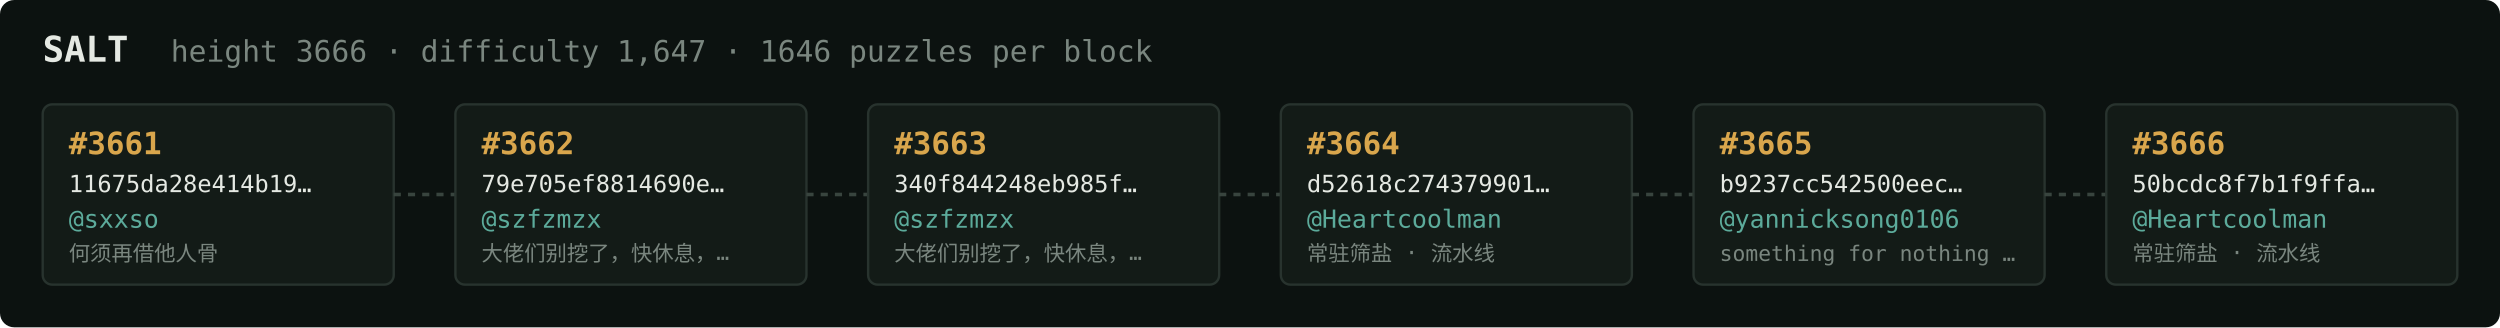
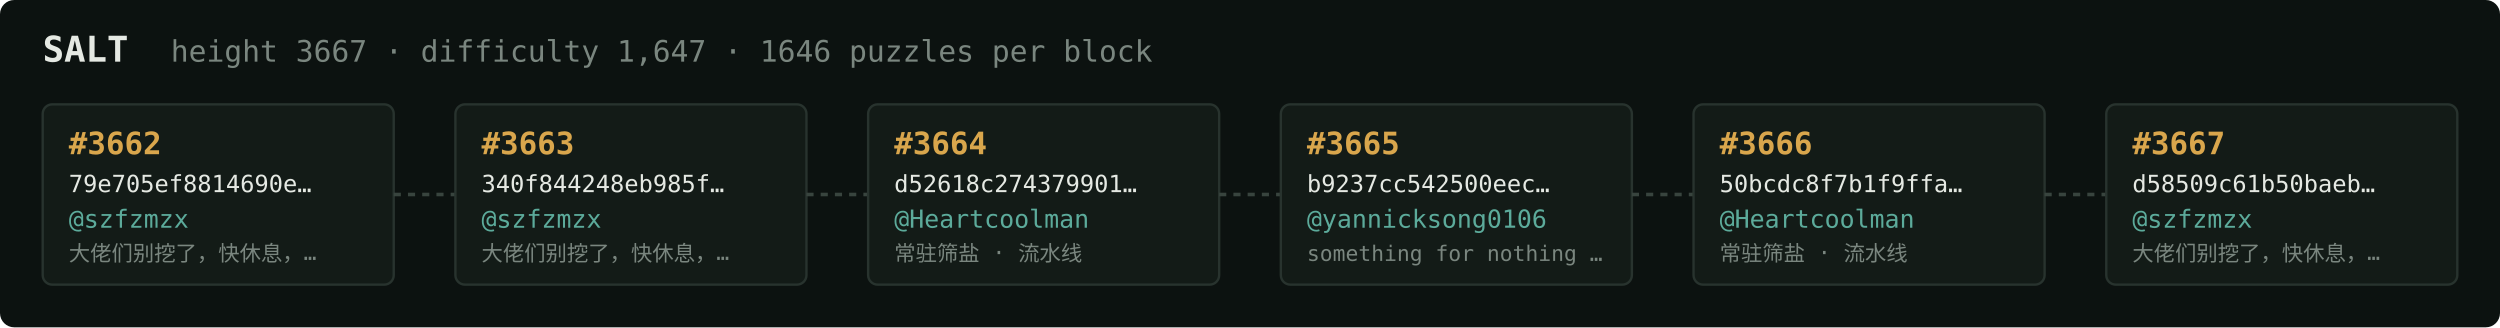
<svg xmlns="http://www.w3.org/2000/svg" width="1054" height="138" viewBox="0 0 1054 138" font-family="ui-monospace,SFMono-Regular,Menlo,monospace">
  <rect fill="#0c1210" width="1054" height="138" rx="6" />
  <text x="18" y="26" fill="#e5e9e3" font-size="15" font-weight="700">SALT</text>
-   <text x="72" y="26" fill="#7a867f" font-size="12.5">height 3666 · difficulty 1,647 · 1646 puzzles per block</text>
+   <text x="72" y="26" fill="#7a867f" font-size="12.5">height 3667 · difficulty 1,647 · 1646 puzzles per block</text>
  <rect x="18" y="44" width="148" height="76" rx="4" fill="#131b17" stroke="#28332e" stroke-width="1" />
-   <text x="29" y="65" fill="#d9a64c" font-size="13" font-weight="700">#3661</text>
-   <text x="29" y="81" fill="#e5e9e3" font-size="10">11675da28e414b19…</text>
-   <text x="29" y="96" fill="#5cab9b" font-size="10.5">@sxxso</text>
-   <text x="29" y="110" fill="#7a867f" font-size="9">何须再借他人骨</text>
+   <text x="29" y="65" fill="#d9a64c" font-size="13" font-weight="700">#3662</text>
+   <text x="29" y="81" fill="#e5e9e3" font-size="10">79e705ef8814690e…</text>
+   <text x="29" y="96" fill="#5cab9b" font-size="10.5">@szfzmzx</text>
+   <text x="29" y="110" fill="#7a867f" font-size="9">大佬们别挖了，快休息，…</text>
  <line x1="166" y1="82.0" x2="192" y2="82.0" stroke="#38443e" stroke-width="1.5" stroke-dasharray="3 3" />
  <rect x="192" y="44" width="148" height="76" rx="4" fill="#131b17" stroke="#28332e" stroke-width="1" />
-   <text x="203" y="65" fill="#d9a64c" font-size="13" font-weight="700">#3662</text>
-   <text x="203" y="81" fill="#e5e9e3" font-size="10">79e705ef8814690e…</text>
+   <text x="203" y="65" fill="#d9a64c" font-size="13" font-weight="700">#3663</text>
+   <text x="203" y="81" fill="#e5e9e3" font-size="10">340f844248eb985f…</text>
  <text x="203" y="96" fill="#5cab9b" font-size="10.5">@szfzmzx</text>
  <text x="203" y="110" fill="#7a867f" font-size="9">大佬们别挖了，快休息，…</text>
  <line x1="340" y1="82.0" x2="366" y2="82.0" stroke="#38443e" stroke-width="1.5" stroke-dasharray="3 3" />
  <rect x="366" y="44" width="148" height="76" rx="4" fill="#131b17" stroke="#28332e" stroke-width="1" />
-   <text x="377" y="65" fill="#d9a64c" font-size="13" font-weight="700">#3663</text>
-   <text x="377" y="81" fill="#e5e9e3" font-size="10">340f844248eb985f…</text>
-   <text x="377" y="96" fill="#5cab9b" font-size="10.5">@szfzmzx</text>
-   <text x="377" y="110" fill="#7a867f" font-size="9">大佬们别挖了，快休息，…</text>
+   <text x="377" y="65" fill="#d9a64c" font-size="13" font-weight="700">#3664</text>
+   <text x="377" y="81" fill="#e5e9e3" font-size="10">d52618c274379901…</text>
+   <text x="377" y="96" fill="#5cab9b" font-size="10.5">@Heartcoolman</text>
+   <text x="377" y="110" fill="#7a867f" font-size="9">常驻筛盐 · 流水线</text>
  <line x1="514" y1="82.0" x2="540" y2="82.0" stroke="#38443e" stroke-width="1.5" stroke-dasharray="3 3" />
  <rect x="540" y="44" width="148" height="76" rx="4" fill="#131b17" stroke="#28332e" stroke-width="1" />
-   <text x="551" y="65" fill="#d9a64c" font-size="13" font-weight="700">#3664</text>
-   <text x="551" y="81" fill="#e5e9e3" font-size="10">d52618c274379901…</text>
-   <text x="551" y="96" fill="#5cab9b" font-size="10.5">@Heartcoolman</text>
-   <text x="551" y="110" fill="#7a867f" font-size="9">常驻筛盐 · 流水线</text>
+   <text x="551" y="65" fill="#d9a64c" font-size="13" font-weight="700">#3665</text>
+   <text x="551" y="81" fill="#e5e9e3" font-size="10">b9237cc542500eec…</text>
+   <text x="551" y="96" fill="#5cab9b" font-size="10.5">@yannicksong0106</text>
+   <text x="551" y="110" fill="#7a867f" font-size="9">something for nothing …</text>
  <line x1="688" y1="82.0" x2="714" y2="82.0" stroke="#38443e" stroke-width="1.5" stroke-dasharray="3 3" />
  <rect x="714" y="44" width="148" height="76" rx="4" fill="#131b17" stroke="#28332e" stroke-width="1" />
-   <text x="725" y="65" fill="#d9a64c" font-size="13" font-weight="700">#3665</text>
-   <text x="725" y="81" fill="#e5e9e3" font-size="10">b9237cc542500eec…</text>
-   <text x="725" y="96" fill="#5cab9b" font-size="10.5">@yannicksong0106</text>
-   <text x="725" y="110" fill="#7a867f" font-size="9">something for nothing …</text>
+   <text x="725" y="65" fill="#d9a64c" font-size="13" font-weight="700">#3666</text>
+   <text x="725" y="81" fill="#e5e9e3" font-size="10">50bcdc8f7b1f9ffa…</text>
+   <text x="725" y="96" fill="#5cab9b" font-size="10.5">@Heartcoolman</text>
+   <text x="725" y="110" fill="#7a867f" font-size="9">常驻筛盐 · 流水线</text>
  <line x1="862" y1="82.0" x2="888" y2="82.0" stroke="#38443e" stroke-width="1.5" stroke-dasharray="3 3" />
  <rect x="888" y="44" width="148" height="76" rx="4" fill="#131b17" stroke="#28332e" stroke-width="1" />
-   <text x="899" y="65" fill="#d9a64c" font-size="13" font-weight="700">#3666</text>
-   <text x="899" y="81" fill="#e5e9e3" font-size="10">50bcdc8f7b1f9ffa…</text>
-   <text x="899" y="96" fill="#5cab9b" font-size="10.5">@Heartcoolman</text>
-   <text x="899" y="110" fill="#7a867f" font-size="9">常驻筛盐 · 流水线</text>
+   <text x="899" y="65" fill="#d9a64c" font-size="13" font-weight="700">#3667</text>
+   <text x="899" y="81" fill="#e5e9e3" font-size="10">d58509c61b50baeb…</text>
+   <text x="899" y="96" fill="#5cab9b" font-size="10.5">@szfzmzx</text>
+   <text x="899" y="110" fill="#7a867f" font-size="9">大佬们别挖了，快休息，…</text>
</svg>
